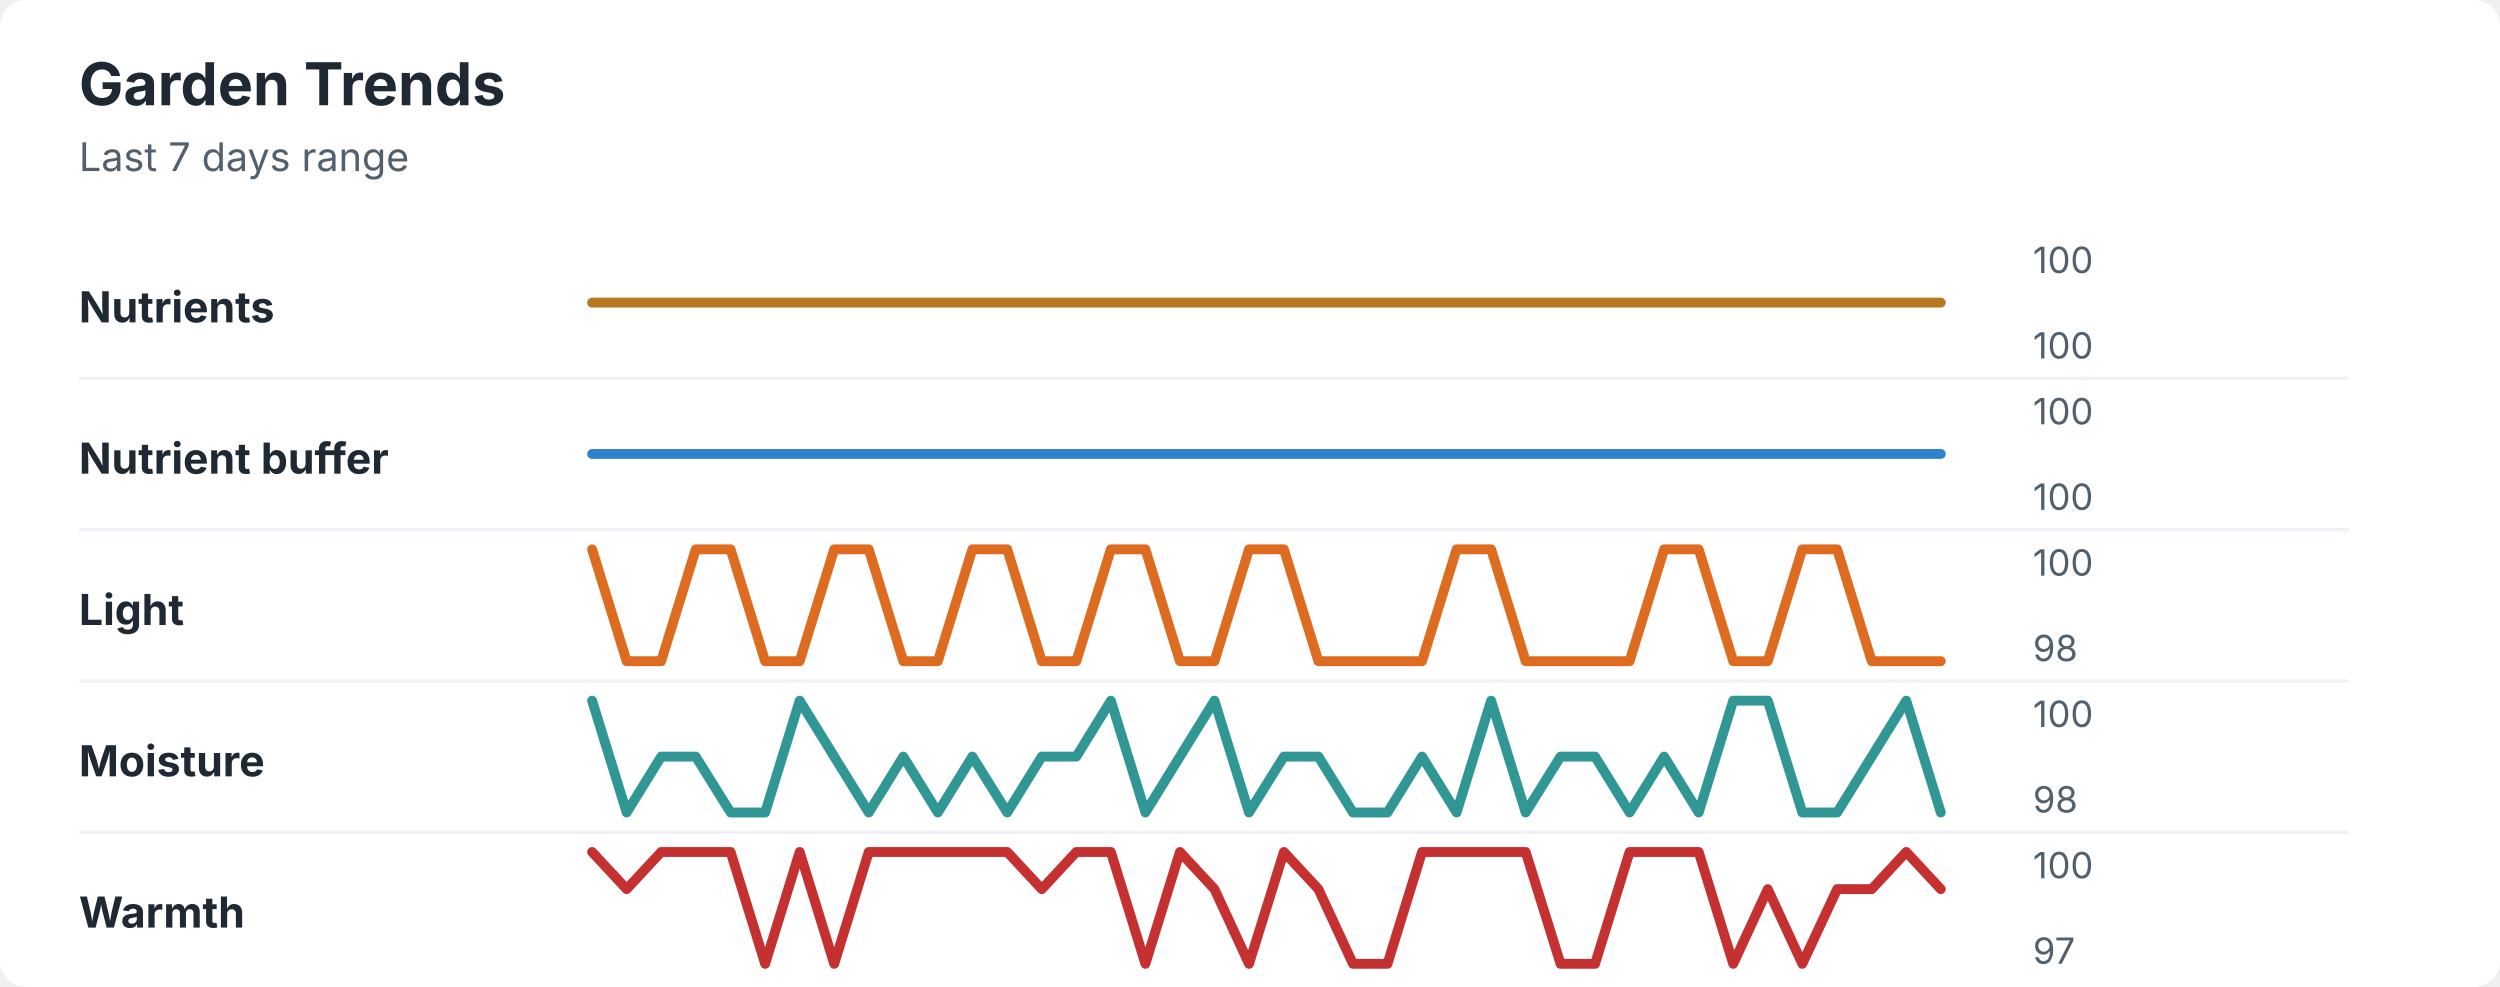
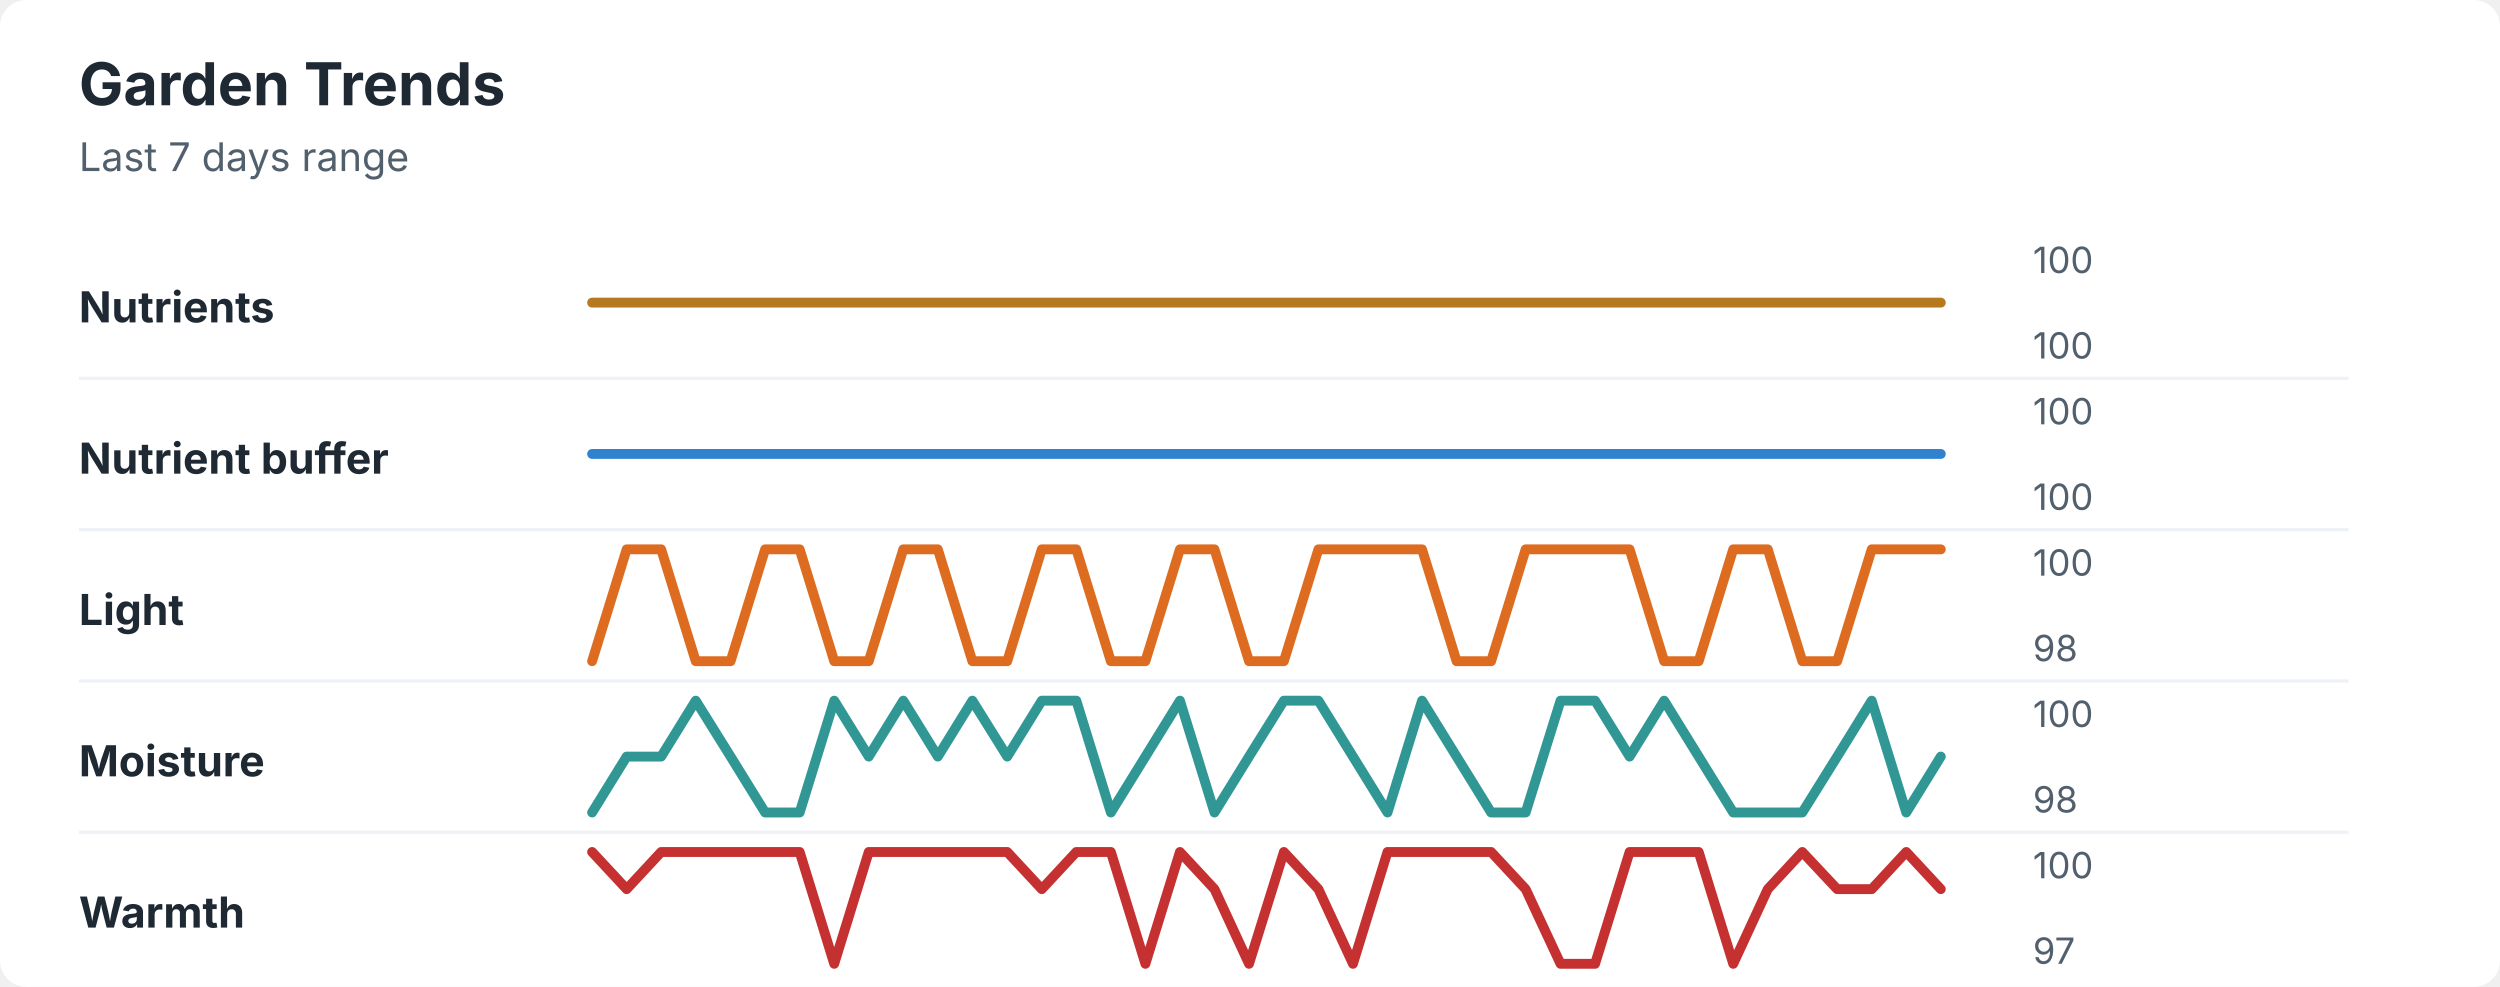
<svg xmlns="http://www.w3.org/2000/svg" width="760" height="300" viewBox="0 0 760 300" role="img" aria-labelledby="title desc">
  <rect width="760" height="300" rx="8" fill="#ffffff" />
  <style>
    text { font-family: -apple-system, BlinkMacSystemFont, "Segoe UI", sans-serif; }
    .title { font-size: 18px; font-weight: 700; fill: #1f2933; }
    .subtitle { font-size: 12px; fill: #52606d; }
    .label { font-size: 13px; font-weight: 650; fill: #1f2933; }
    .axis-value { font-size: 11px; fill: #52606d; }
    .separator { stroke: #eef2f7; stroke-width: 1; }
  </style>
  <text x="24" y="32" class="title">Garden Trends</text>
  <text x="24" y="52" class="subtitle">Last 7 days range</text>
  <text x="24" y="98" class="label">Nutrients</text>
  <polyline points="180.0,92.0 190.5,92.0 201.0,92.0 211.5,92.0 222.1,92.0 232.6,92.0 243.1,92.0 253.6,92.0 264.1,92.0 274.6,92.0 285.1,92.0 295.6,92.0 306.2,92.0 316.7,92.0 327.2,92.0 337.7,92.0 348.2,92.0 358.7,92.0 369.2,92.0 379.7,92.0 390.3,92.0 400.8,92.0 411.3,92.0 421.8,92.0 432.3,92.0 442.8,92.0 453.3,92.0 463.8,92.0 474.4,92.0 484.9,92.0 495.4,92.0 505.9,92.0 516.4,92.0 526.9,92.0 537.4,92.0 547.9,92.0 558.5,92.0 569.0,92.0 579.5,92.0 590.0,92.0 " fill="none" stroke="#b7791f" stroke-width="3" stroke-linecap="round" stroke-linejoin="round" />
  <text x="618" y="83" class="axis-value">100</text>
  <text x="618" y="109" class="axis-value">100</text>
  <line x1="24" y1="115.0" x2="714" y2="115.0" class="separator" />
  <text x="24" y="144" class="label">Nutrient buffer</text>
  <polyline points="180.0,138.0 190.5,138.0 201.0,138.0 211.5,138.0 222.1,138.0 232.6,138.0 243.1,138.0 253.6,138.0 264.1,138.0 274.6,138.0 285.1,138.0 295.6,138.0 306.2,138.0 316.7,138.0 327.2,138.0 337.7,138.0 348.2,138.0 358.7,138.0 369.2,138.0 379.7,138.0 390.3,138.0 400.8,138.0 411.3,138.0 421.8,138.0 432.3,138.0 442.8,138.0 453.3,138.0 463.8,138.0 474.4,138.0 484.9,138.0 495.4,138.0 505.9,138.0 516.4,138.0 526.9,138.0 537.4,138.0 547.9,138.0 558.5,138.0 569.0,138.0 579.5,138.0 590.0,138.0 " fill="none" stroke="#3182ce" stroke-width="3" stroke-linecap="round" stroke-linejoin="round" />
  <text x="618" y="129" class="axis-value">100</text>
  <text x="618" y="155" class="axis-value">100</text>
  <line x1="24" y1="161.0" x2="714" y2="161.0" class="separator" />
  <text x="24" y="190" class="label">Light</text>
-   <polyline points="180.0,167.0 190.5,201.0 201.0,201.0 211.5,167.0 222.1,167.0 232.6,201.0 243.1,201.0 253.6,167.0 264.1,167.0 274.6,201.0 285.1,201.0 295.6,167.0 306.2,167.0 316.7,201.0 327.2,201.0 337.7,167.0 348.2,167.0 358.7,201.0 369.2,201.0 379.7,167.0 390.3,167.0 400.8,201.0 411.3,201.0 421.8,201.0 432.3,201.0 442.8,167.0 453.3,167.0 463.8,201.0 474.4,201.0 484.9,201.0 495.4,201.0 505.9,167.0 516.4,167.0 526.9,201.0 537.4,201.0 547.9,167.0 558.5,167.0 569.0,201.0 579.5,201.0 590.0,201.0 " fill="none" stroke="#dd6b20" stroke-width="3" stroke-linecap="round" stroke-linejoin="round" />
+   <polyline points="180.0,201.0 190.5,167.0 201.0,167.0 211.5,201.0 222.1,201.0 232.6,167.0 243.1,167.0 253.6,201.0 264.1,201.0 274.6,167.0 285.1,167.0 295.6,201.0 306.2,201.0 316.7,167.0 327.2,167.0 337.7,201.0 348.2,201.0 358.7,167.0 369.2,167.0 379.7,201.0 390.3,201.0 400.8,167.0 411.3,167.0 421.8,167.0 432.3,167.0 442.8,201.0 453.3,201.0 463.8,167.0 474.4,167.0 484.9,167.0 495.4,167.0 505.9,201.0 516.4,201.0 526.9,167.0 537.4,167.0 547.9,201.0 558.5,201.0 569.0,167.0 579.5,167.0 590.0,167.0 " fill="none" stroke="#dd6b20" stroke-width="3" stroke-linecap="round" stroke-linejoin="round" />
  <text x="618" y="175" class="axis-value">100</text>
  <text x="618" y="201" class="axis-value">98</text>
  <line x1="24" y1="207.0" x2="714" y2="207.0" class="separator" />
  <text x="24" y="236" class="label">Moisture</text>
-   <polyline points="180.0,213.0 190.5,247.0 201.0,230.0 211.5,230.0 222.1,247.0 232.6,247.0 243.1,213.0 253.6,230.0 264.1,247.0 274.6,230.0 285.1,247.0 295.6,230.0 306.2,247.0 316.7,230.0 327.2,230.0 337.7,213.0 348.2,247.0 358.7,230.0 369.2,213.0 379.7,247.0 390.3,230.0 400.8,230.0 411.3,247.0 421.8,247.0 432.3,230.0 442.8,247.0 453.3,213.0 463.8,247.0 474.4,230.0 484.9,230.0 495.4,247.0 505.9,230.0 516.4,247.0 526.9,213.0 537.4,213.0 547.9,247.0 558.5,247.0 569.0,230.0 579.5,213.0 590.0,247.0 " fill="none" stroke="#319795" stroke-width="3" stroke-linecap="round" stroke-linejoin="round" />
+   <polyline points="180.0,247.0 190.5,230.0 201.0,230.0 211.5,213.0 222.1,230.0 232.6,247.0 243.1,247.0 253.6,213.0 264.1,230.0 274.6,213.0 285.1,230.0 295.6,213.0 306.2,230.0 316.7,213.0 327.2,213.0 337.7,247.0 348.2,230.0 358.7,213.0 369.2,247.0 379.7,230.0 390.3,213.0 400.8,213.0 411.3,230.0 421.8,247.0 432.3,213.0 442.8,230.0 453.3,247.0 463.8,247.0 474.4,213.0 484.9,213.0 495.4,230.0 505.9,213.0 516.4,230.0 526.9,247.0 537.4,247.0 547.9,247.0 558.5,230.0 569.0,213.0 579.5,247.0 590.0,230.0 " fill="none" stroke="#319795" stroke-width="3" stroke-linecap="round" stroke-linejoin="round" />
  <text x="618" y="221" class="axis-value">100</text>
  <text x="618" y="247" class="axis-value">98</text>
  <line x1="24" y1="253.0" x2="714" y2="253.0" class="separator" />
  <text x="24" y="282" class="label">Warmth</text>
-   <polyline points="180.0,259.0 190.5,270.3 201.0,259.0 211.5,259.0 222.1,259.0 232.6,293.0 243.1,259.0 253.6,293.0 264.1,259.0 274.6,259.0 285.1,259.0 295.6,259.0 306.2,259.0 316.7,270.3 327.2,259.0 337.7,259.0 348.2,293.0 358.7,259.0 369.2,270.3 379.7,293.0 390.3,259.0 400.8,270.3 411.3,293.0 421.8,293.0 432.3,259.0 442.8,259.0 453.3,259.0 463.8,259.0 474.4,293.0 484.9,293.0 495.4,259.0 505.9,259.0 516.4,259.0 526.9,293.0 537.4,270.3 547.9,293.0 558.5,270.3 569.0,270.3 579.5,259.0 590.0,270.3 " fill="none" stroke="#c53030" stroke-width="3" stroke-linecap="round" stroke-linejoin="round" />
+   <polyline points="180.0,259.0 190.5,270.3 201.0,259.0 211.5,259.0 222.1,259.0 232.6,259.0 243.1,259.0 253.6,293.0 264.1,259.0 274.6,259.0 285.1,259.0 295.6,259.0 306.2,259.0 316.7,270.3 327.2,259.0 337.7,259.0 348.2,293.0 358.7,259.0 369.2,270.3 379.7,293.0 390.3,259.0 400.8,270.3 411.3,293.0 421.8,259.0 432.3,259.0 442.8,259.0 453.3,259.0 463.8,270.3 474.4,293.0 484.9,293.0 495.4,259.0 505.9,259.0 516.4,259.0 526.9,293.0 537.4,270.3 547.9,259.0 558.5,270.3 569.0,270.3 579.5,259.0 590.0,270.3 " fill="none" stroke="#c53030" stroke-width="3" stroke-linecap="round" stroke-linejoin="round" />
  <text x="618" y="267" class="axis-value">100</text>
  <text x="618" y="293" class="axis-value">97</text>
</svg>
